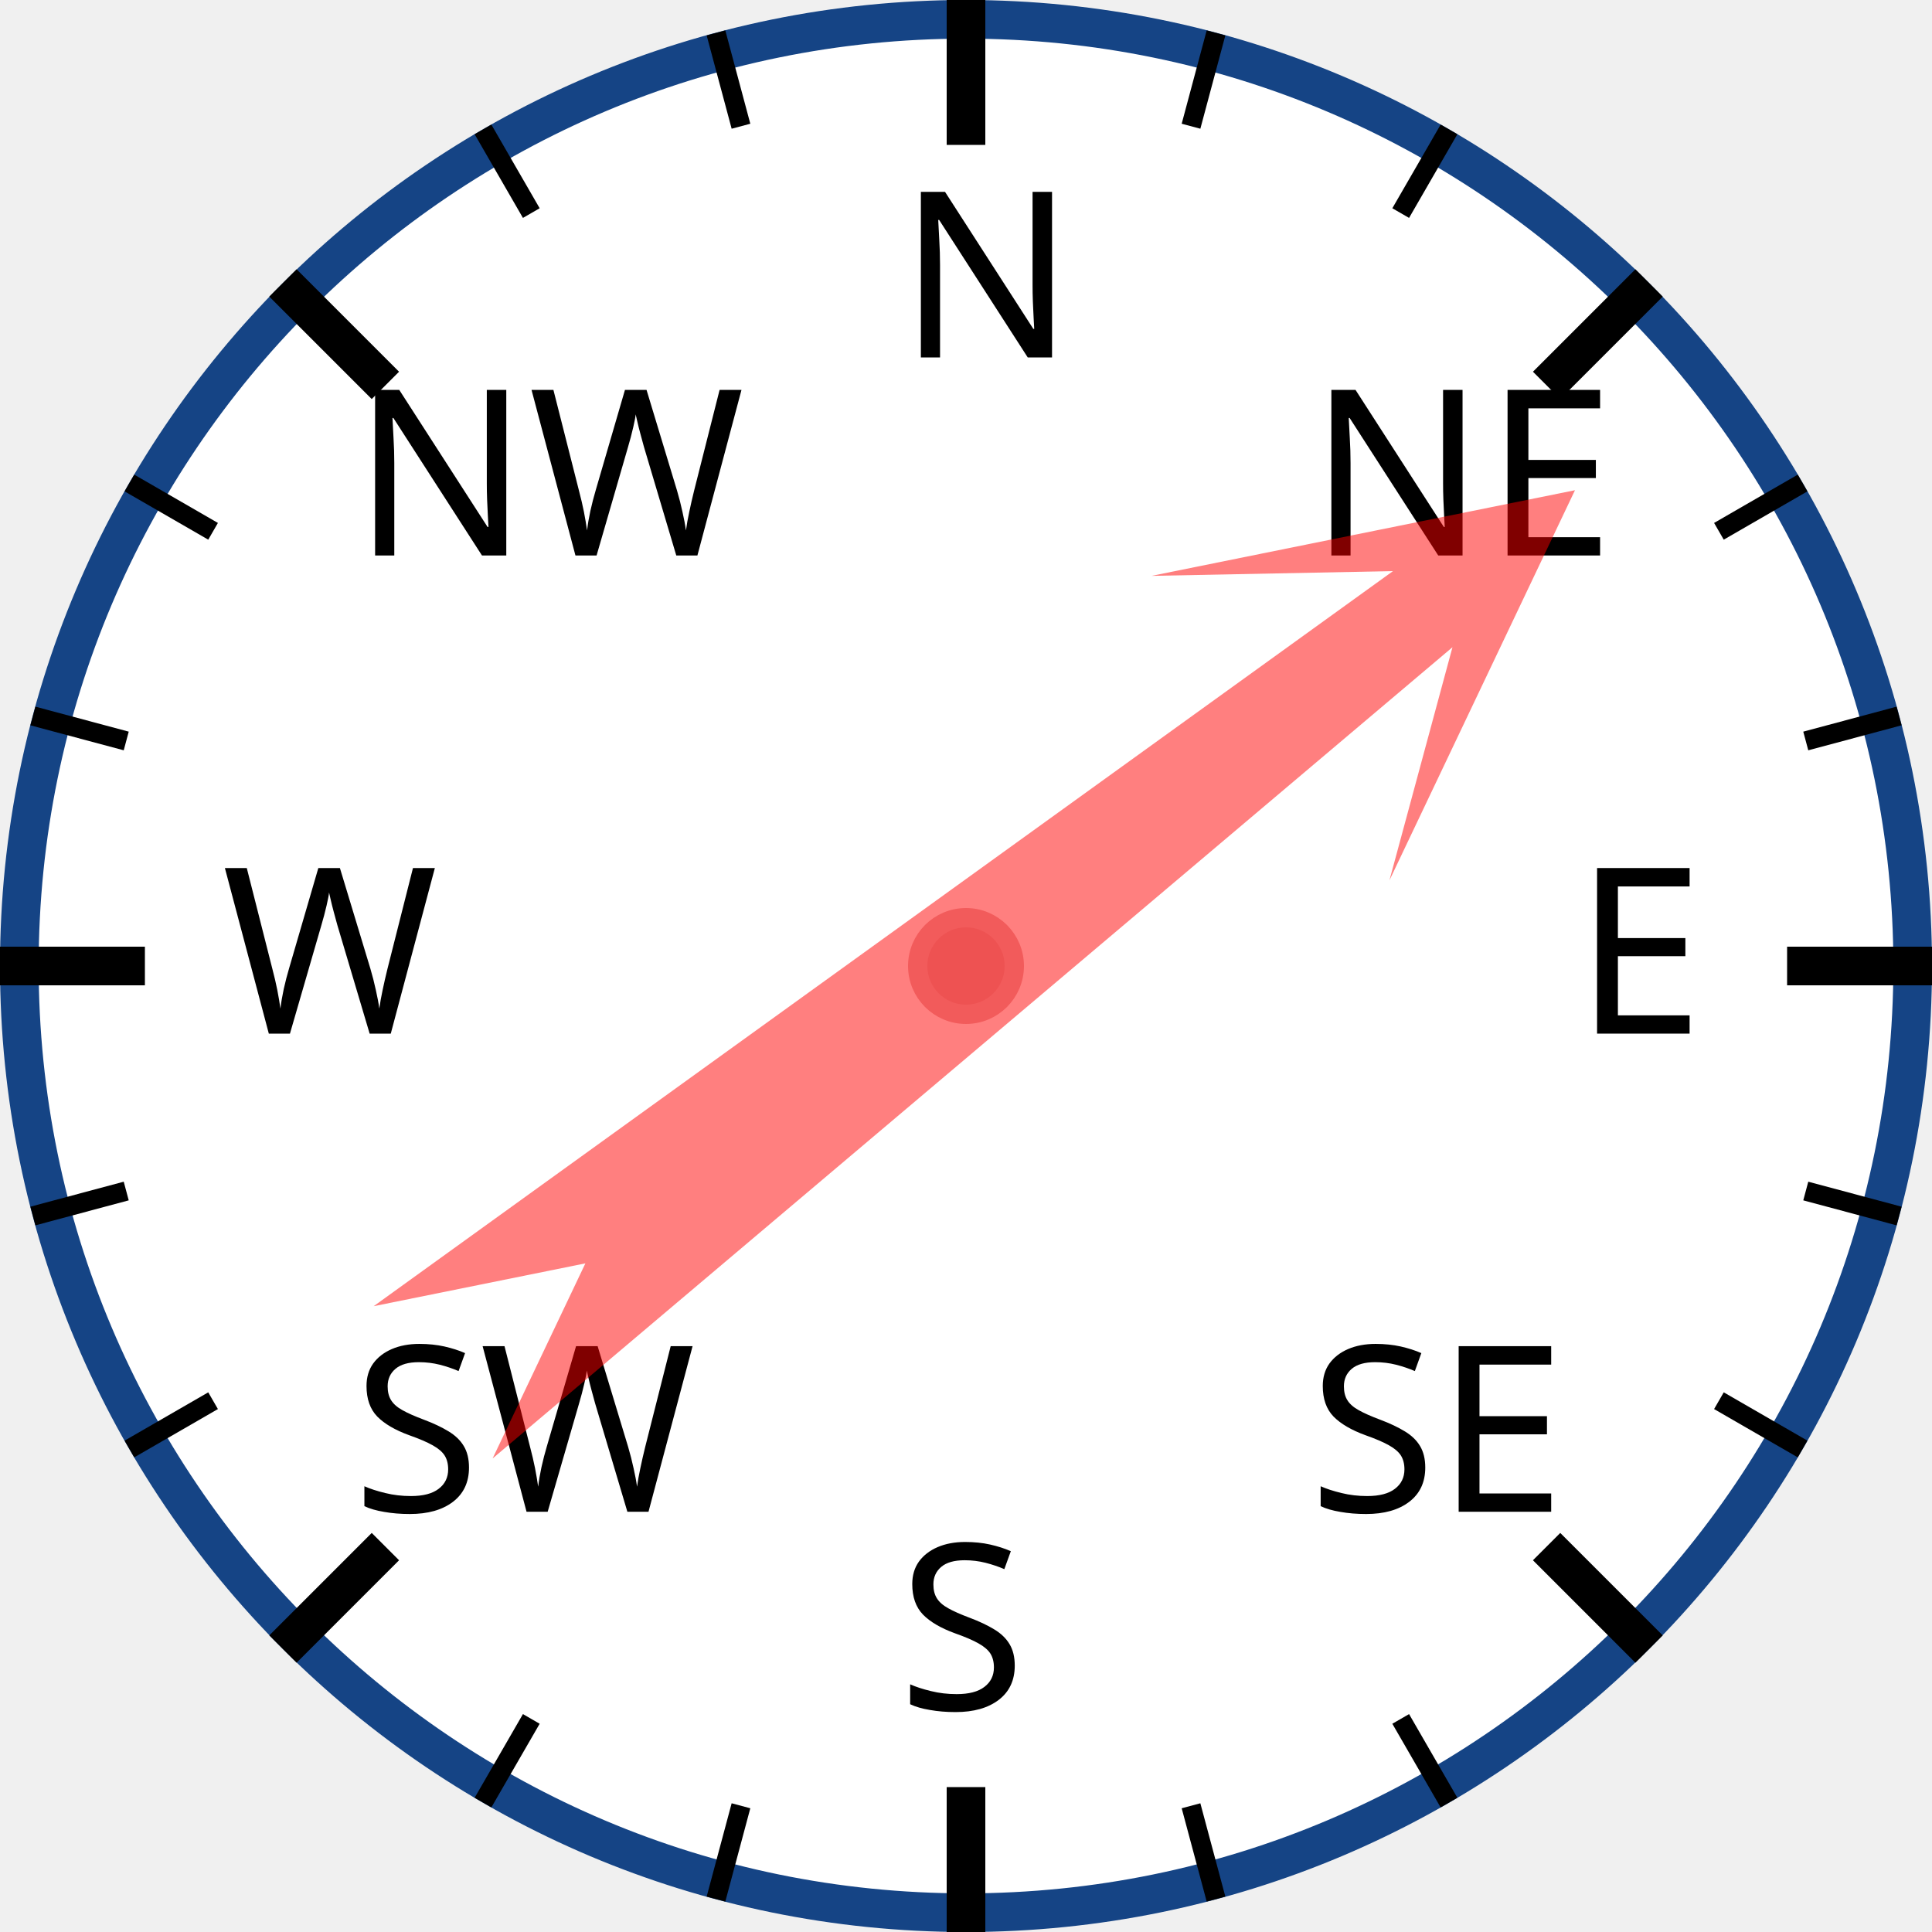
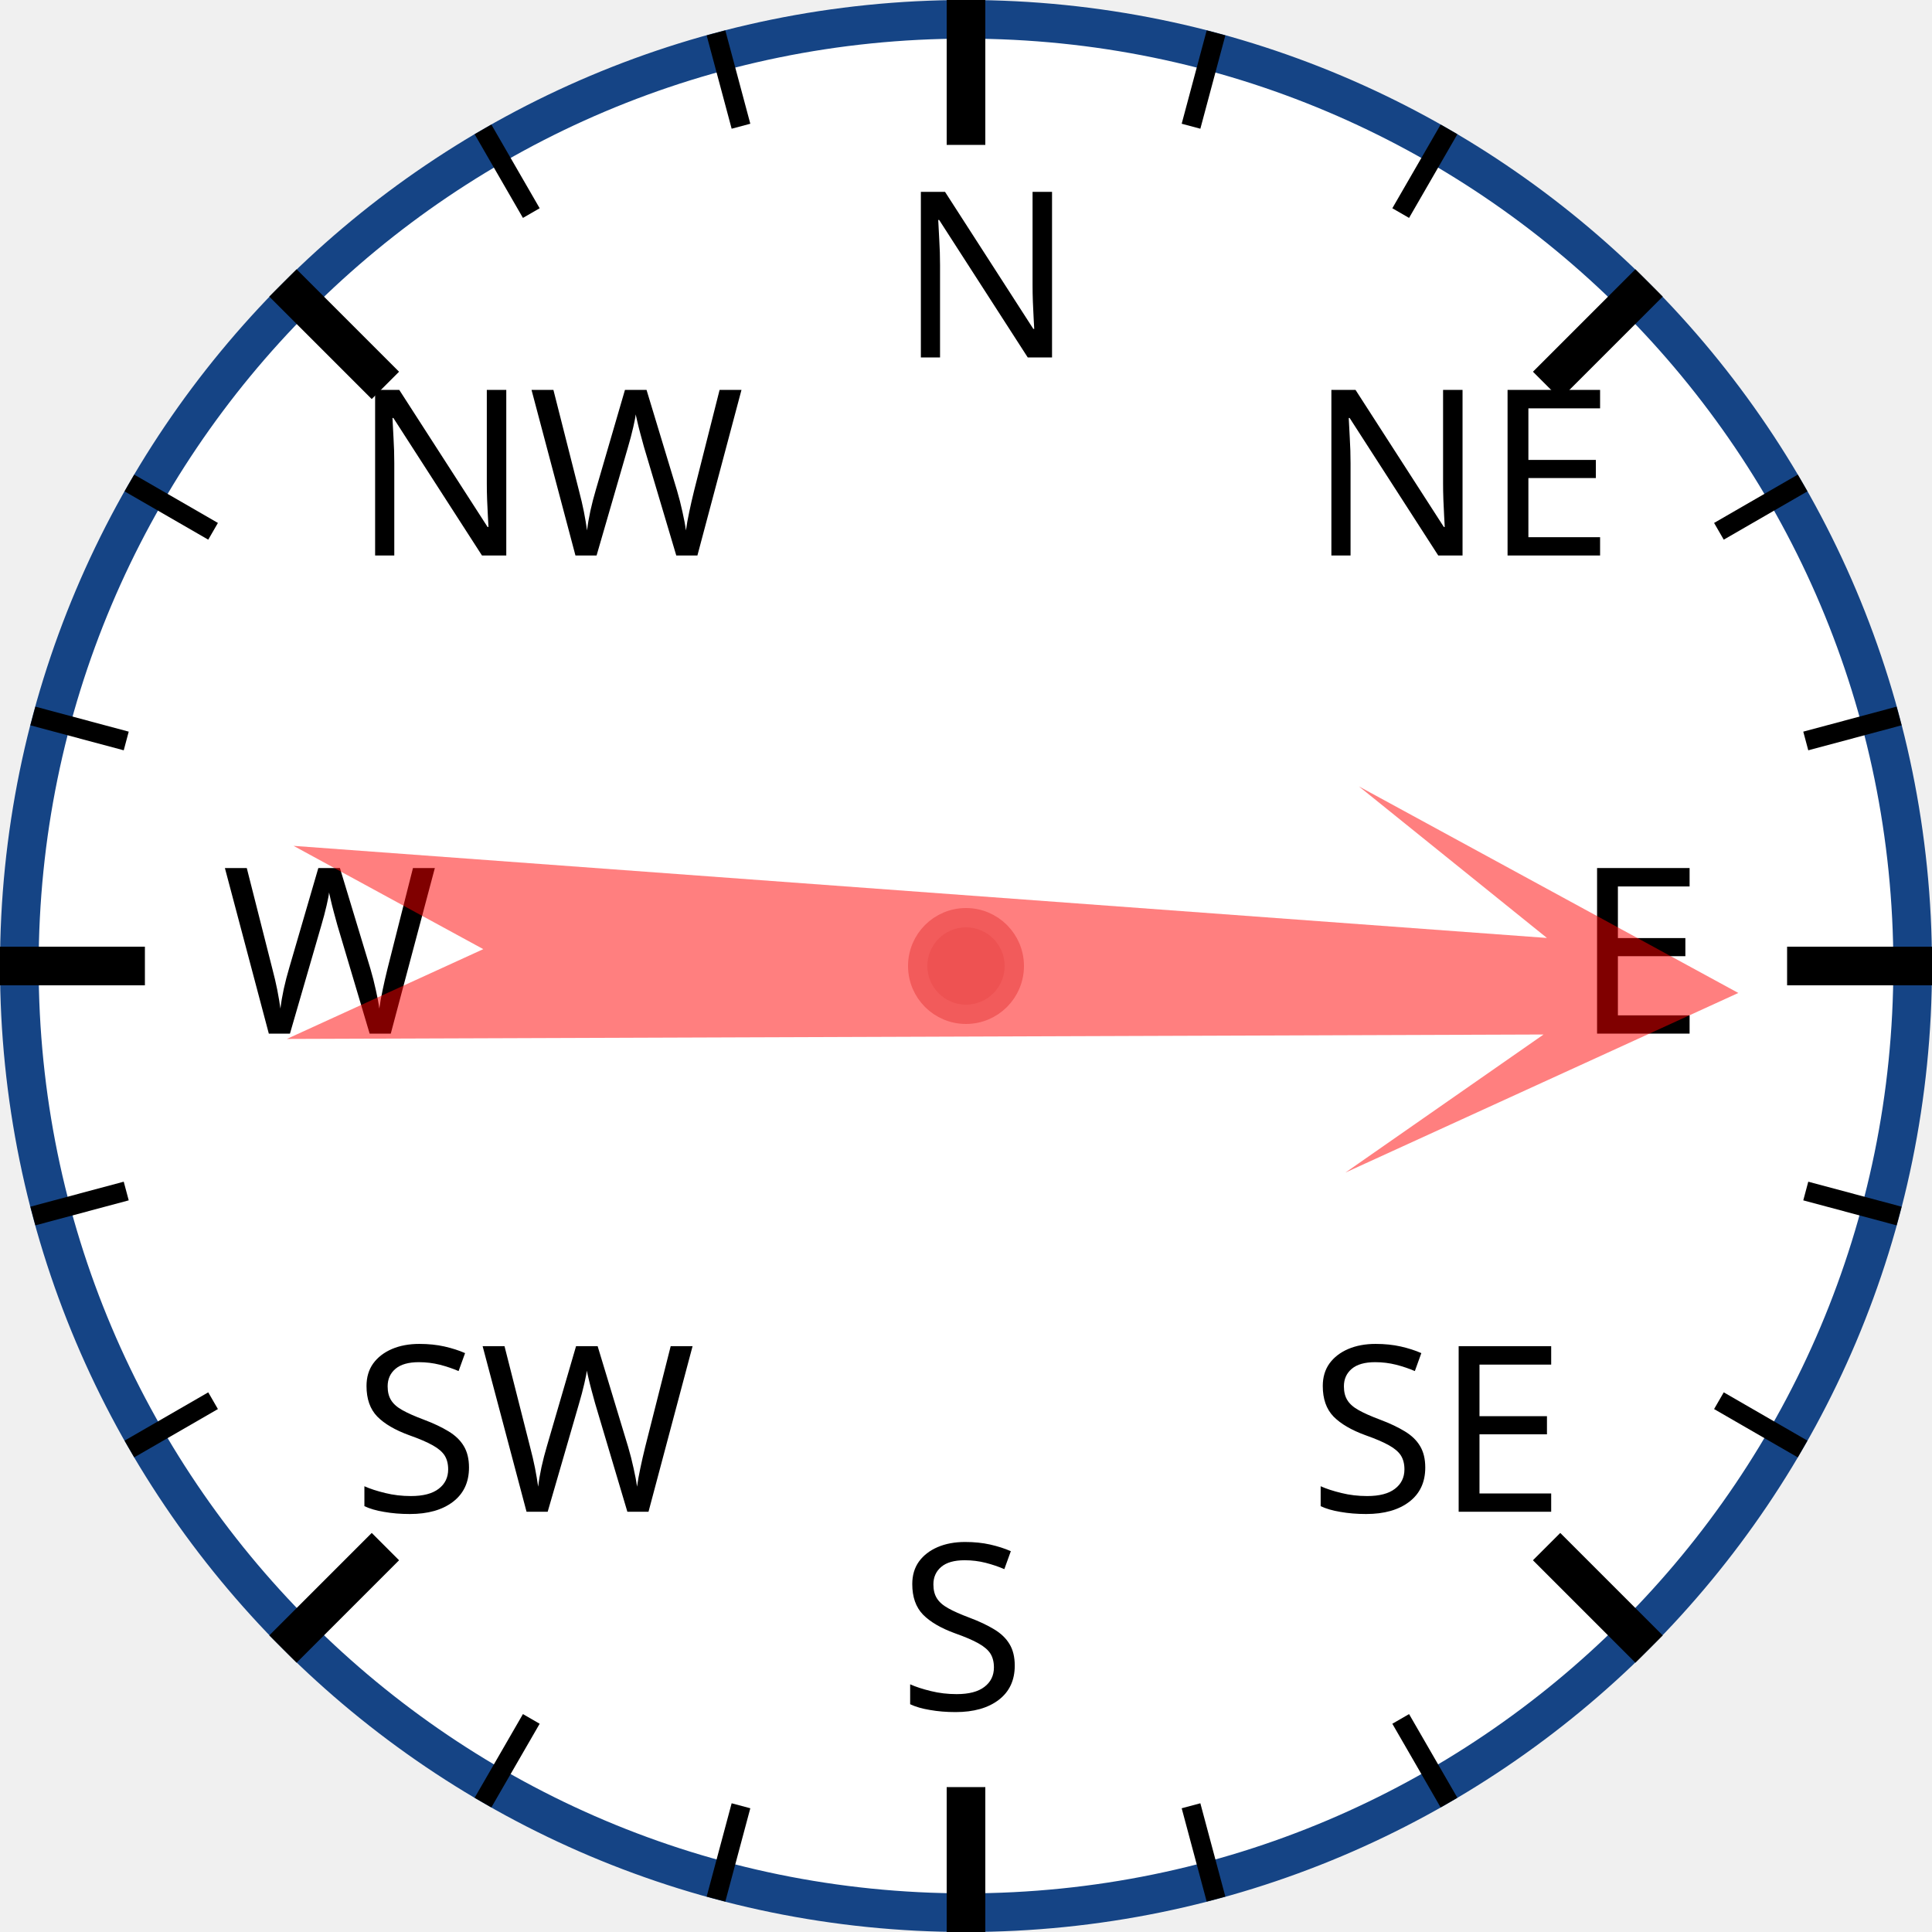
<svg xmlns="http://www.w3.org/2000/svg" width="120px" height="120px" viewBox="0 0 200 200">
  <circle cx="100" cy="100" r="98" style="fill: white; stroke: #154485; stroke-width: 4;" />
  <text x="93.0" y="37.0" style="font-family: sans-serif; font-size: 18pt;">N</text>
  <line x1="100.0" y1="0.0" x2="100.0" y2="15.0" style="stroke: black; stroke-width: 4;" />
  <line x1="74.118" y1="3.407" x2="76.706" y2="13.067" style="stroke: black; stroke-width: 2;" />
  <line x1="50" y1="13.397" x2="55" y2="22.058" style="stroke: black; stroke-width: 2;" />
  <text x="36.503" y="57.503" style="font-family: sans-serif; font-size: 18pt;">NW</text>
  <line x1="29.289" y1="29.289" x2="39.896" y2="39.896" style="stroke: black; stroke-width: 4;" />
  <line x1="13.397" y1="50" x2="22.058" y2="55" style="stroke: black; stroke-width: 2;" />
  <line x1="3.407" y1="74.118" x2="13.067" y2="76.706" style="stroke: black; stroke-width: 2;" />
  <text x="23.0" y="107.0" style="font-family: sans-serif; font-size: 18pt;">W</text>
  <line x1="0.0" y1="100.0" x2="15.0" y2="100.0" style="stroke: black; stroke-width: 4;" />
  <line x1="3.407" y1="125.882" x2="13.067" y2="123.294" style="stroke: black; stroke-width: 2;" />
  <line x1="13.397" y1="150" x2="22.058" y2="145" style="stroke: black; stroke-width: 2;" />
  <text x="36.503" y="156.497" style="font-family: sans-serif; font-size: 18pt;">SW</text>
  <line x1="29.289" y1="170.711" x2="39.896" y2="160.104" style="stroke: black; stroke-width: 4;" />
  <line x1="50" y1="186.603" x2="55" y2="177.942" style="stroke: black; stroke-width: 2;" />
  <line x1="74.118" y1="196.593" x2="76.706" y2="186.933" style="stroke: black; stroke-width: 2;" />
  <text x="93" y="177.0" style="font-family: sans-serif; font-size: 18pt;">S</text>
  <line x1="100" y1="200.0" x2="100" y2="185.0" style="stroke: black; stroke-width: 4;" />
  <line x1="125.882" y1="196.593" x2="123.294" y2="186.933" style="stroke: black; stroke-width: 2;" />
  <line x1="150.0" y1="186.603" x2="145.0" y2="177.942" style="stroke: black; stroke-width: 2;" />
  <text x="135.497" y="156.497" style="font-family: sans-serif; font-size: 18pt;">SE</text>
  <line x1="170.711" y1="170.711" x2="160.104" y2="160.104" style="stroke: black; stroke-width: 4;" />
  <line x1="186.603" y1="150" x2="177.942" y2="145" style="stroke: black; stroke-width: 2;" />
  <line x1="196.593" y1="125.882" x2="186.933" y2="123.294" style="stroke: black; stroke-width: 2;" />
  <text x="163.0" y="107" style="font-family: sans-serif; font-size: 18pt;">E</text>
  <line x1="200.0" y1="100" x2="185.0" y2="100" style="stroke: black; stroke-width: 4;" />
  <line x1="196.593" y1="74.118" x2="186.933" y2="76.706" style="stroke: black; stroke-width: 2;" />
  <line x1="186.603" y1="50" x2="177.942" y2="55" style="stroke: black; stroke-width: 2;" />
  <text x="135.497" y="57.503" style="font-family: sans-serif; font-size: 18pt;">NE</text>
  <line x1="170.711" y1="29.289" x2="160.104" y2="39.896" style="stroke: black; stroke-width: 4;" />
  <line x1="150" y1="13.397" x2="145" y2="22.058" style="stroke: black; stroke-width: 2;" />
  <line x1="125.882" y1="3.407" x2="123.294" y2="13.067" style="stroke: black; stroke-width: 2;" />
-   <polygon points="100 20 120 60 105 40 110 170 100 150 90 170 95 40 80 60" style="fill: red; fill-opacity: 0.5;" transform="rotate(52,100,100)" />
+   <polygon points="100 20 120 60 105 40 110 170 100 150 90 170 95 40 80 60" style="fill: red; fill-opacity: 0.5;" transform="rotate(92,100,100)" />
  <circle cx="100" cy="100" r="5" style="fill: #EE5252; stroke: #F25B5B; stroke-width: 2;" />
</svg>
